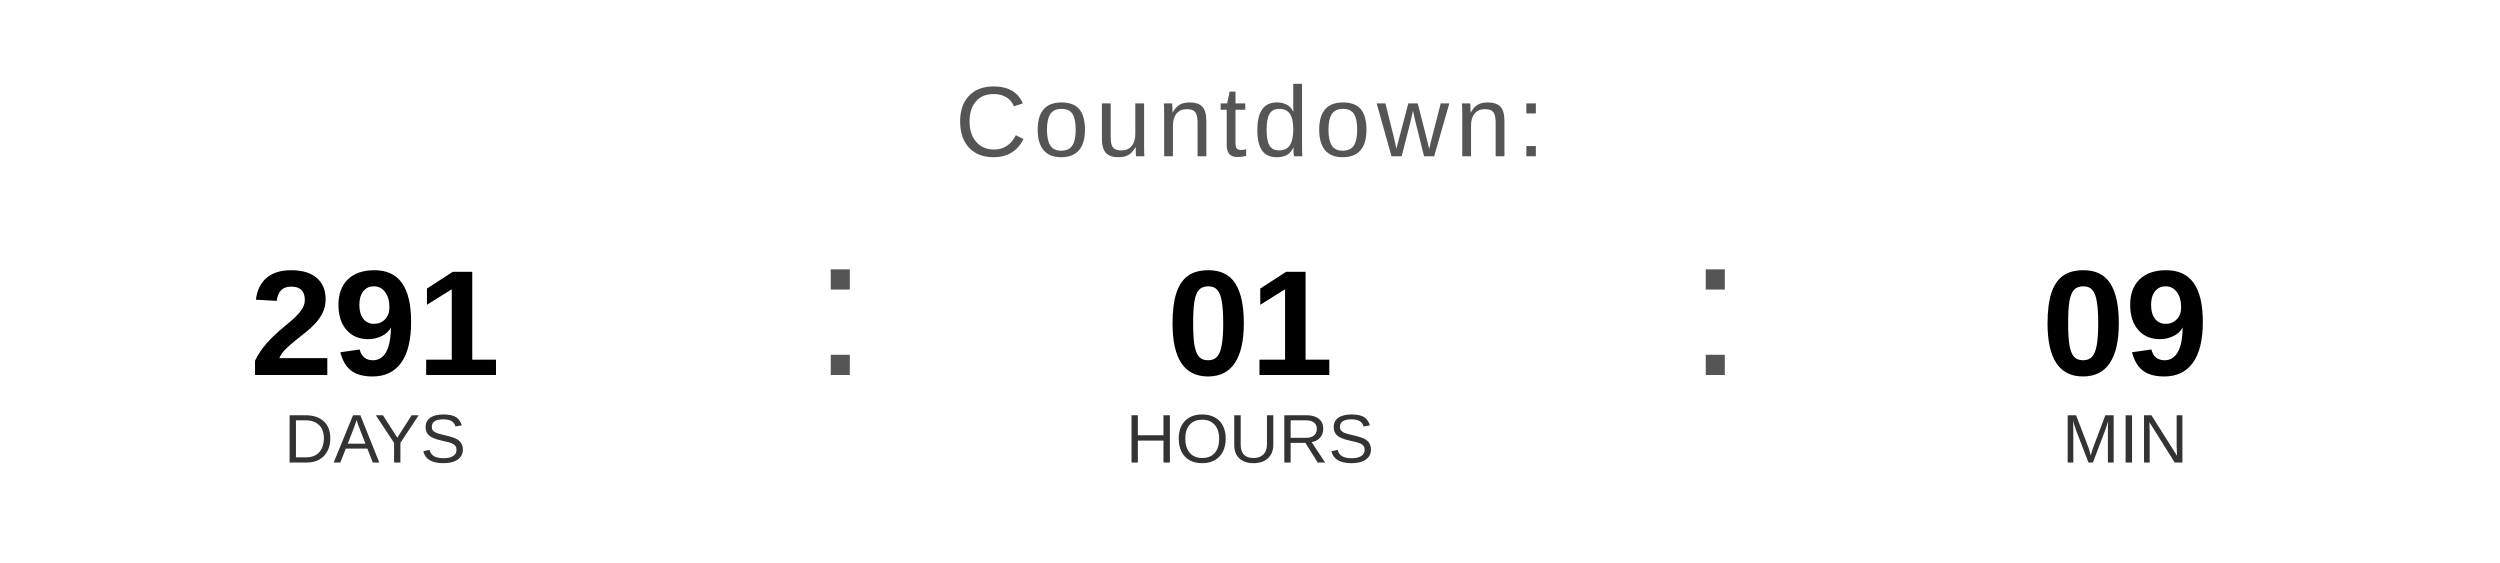
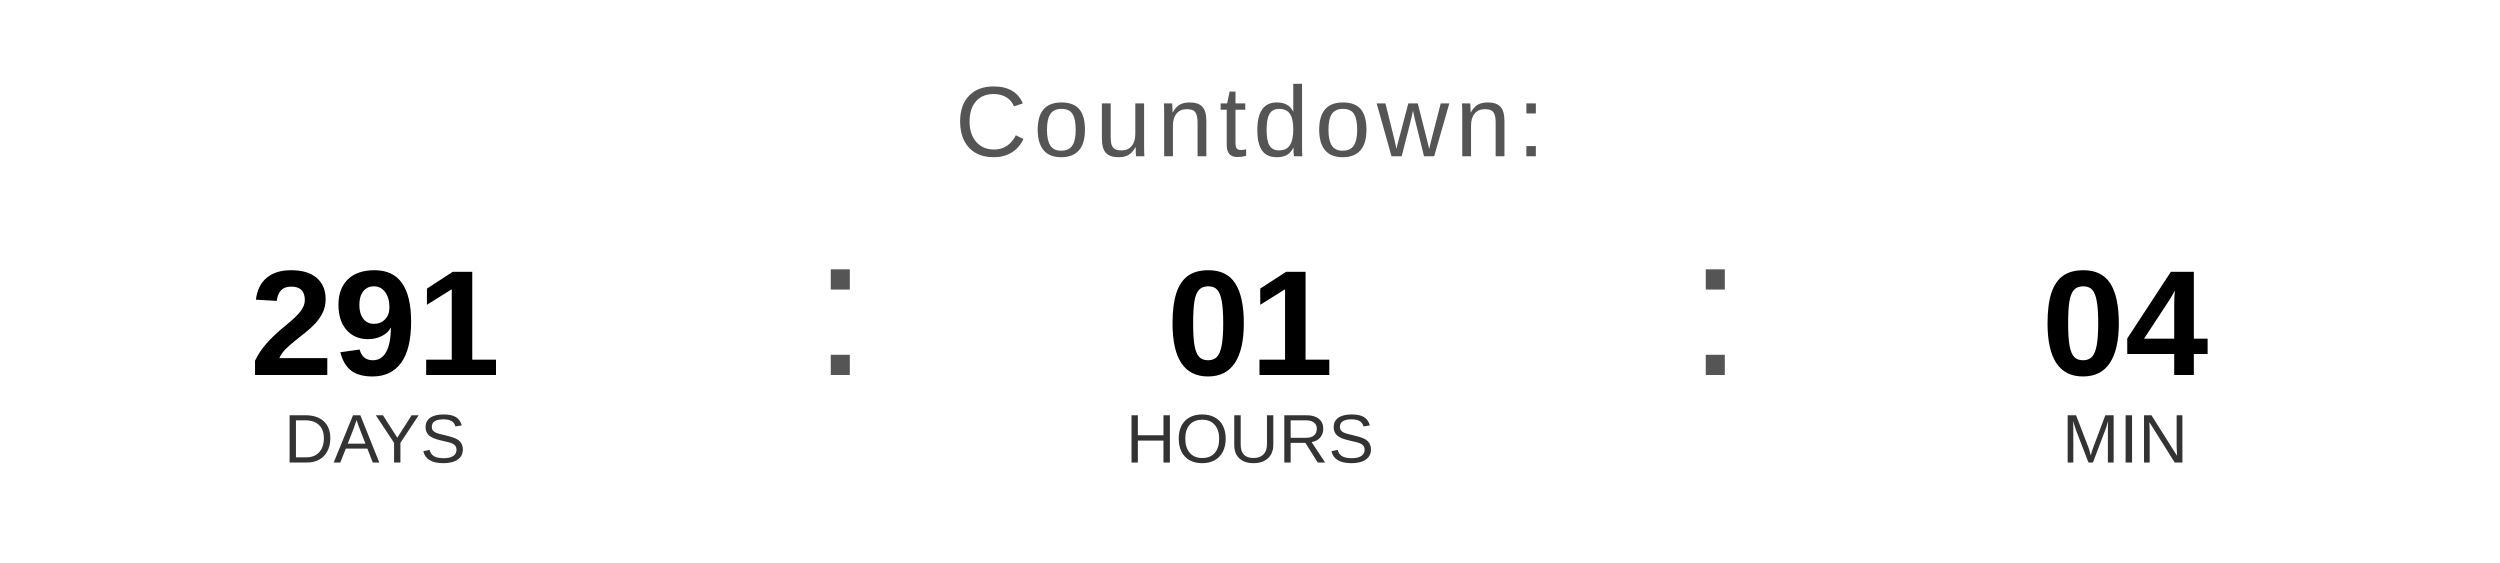
<svg xmlns="http://www.w3.org/2000/svg" width="400" height="90" viewBox="0 0 400 90">
  <text x="200" y="25" font-family="Arial, Helvetica, sans-serif" font-size="16" fill="#555555" text-anchor="middle" letter-spacing="1">
    Countdown:
  </text>
  <text x="60" y="60" font-family="Arial, Helvetica, sans-serif" font-size="24" font-weight="bold" fill="#000000" text-anchor="middle">291</text>
  <text x="60" y="74" font-family="Arial, Helvetica, sans-serif" font-size="11" fill="#333333" text-anchor="middle">DAYS</text>
  <text x="130" y="60" font-family="Arial, sans-serif" font-size="32" fill="#555555">:</text>
  <text x="200" y="60" font-family="Arial, Helvetica, sans-serif" font-size="24" font-weight="bold" fill="#000000" text-anchor="middle">01</text>
  <text x="200" y="74" font-family="Arial, Helvetica, sans-serif" font-size="11" fill="#333333" text-anchor="middle">HOURS</text>
  <text x="270" y="60" font-family="Arial, sans-serif" font-size="32" fill="#555555">:</text>
-   <text x="340" y="60" font-family="Arial, Helvetica, sans-serif" font-size="24" font-weight="bold" fill="#000000" text-anchor="middle">09</text>
+   <text x="340" y="60" font-family="Arial, Helvetica, sans-serif" font-size="24" font-weight="bold" fill="#000000" text-anchor="middle">04</text>
  <text x="340" y="74" font-family="Arial, Helvetica, sans-serif" font-size="11" fill="#333333" text-anchor="middle">MIN</text>
</svg>
